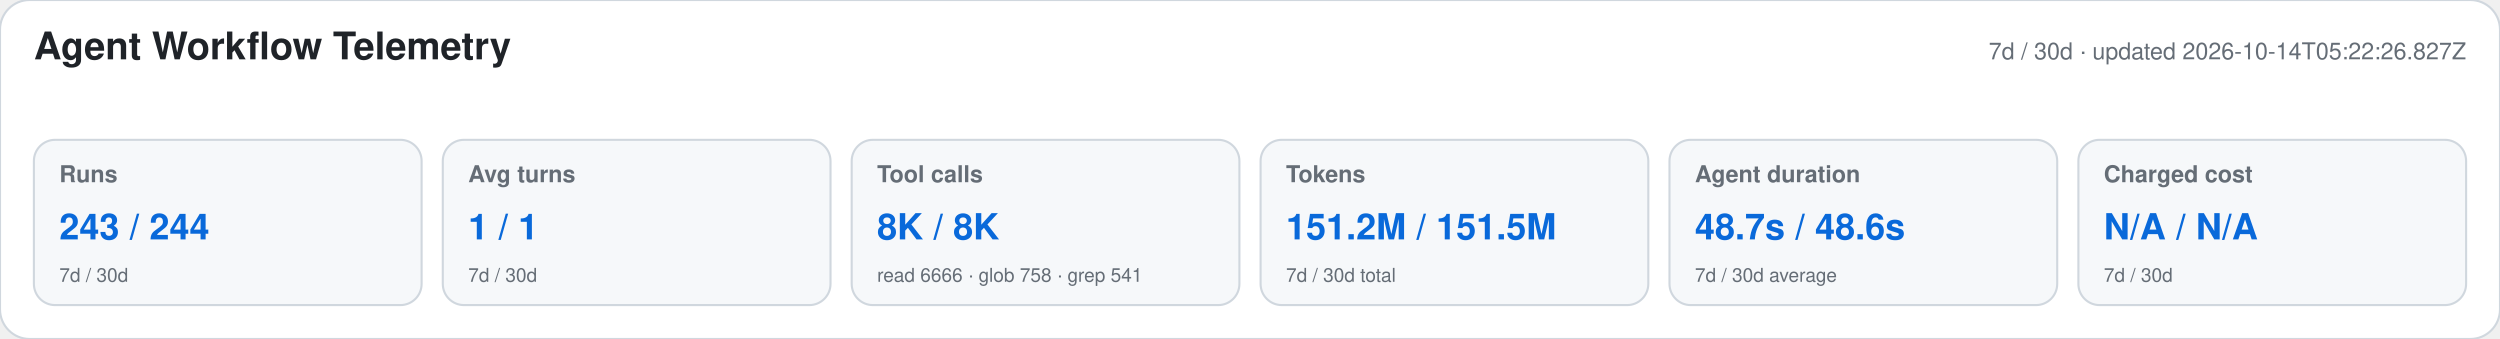
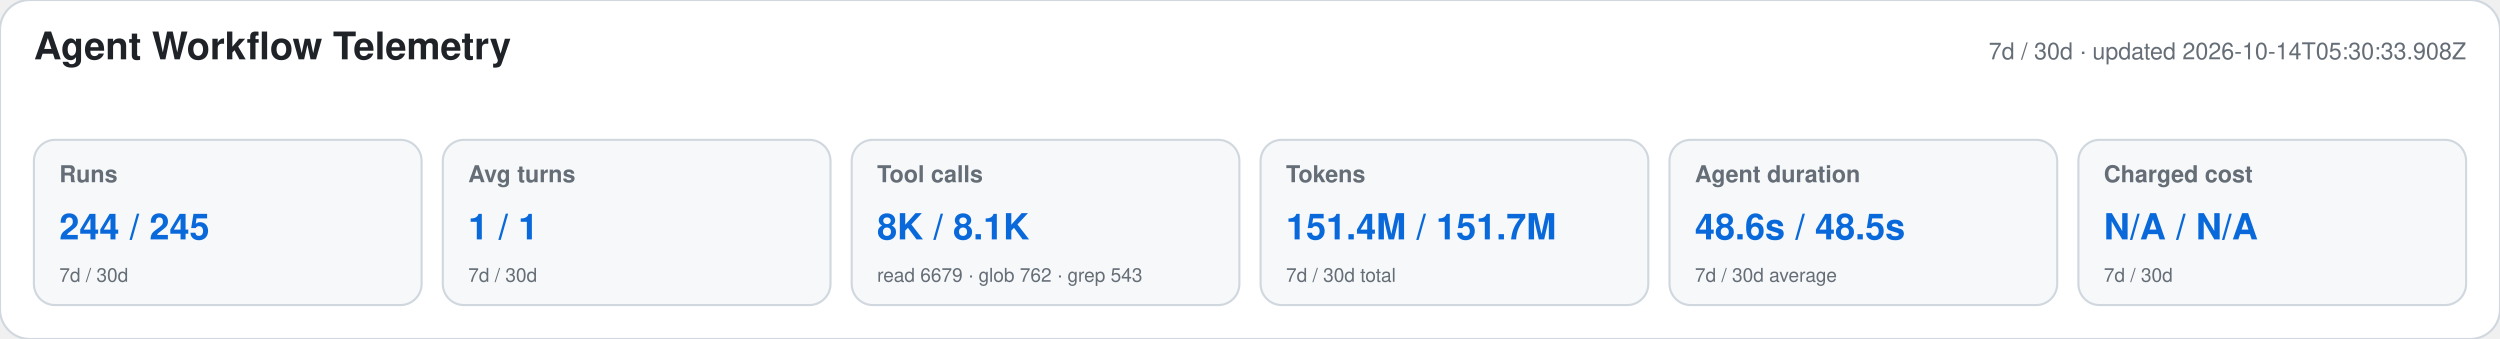
<svg xmlns="http://www.w3.org/2000/svg" width="1180" height="160" viewBox="0 0 1180 160" role="img" aria-labelledby="title desc">
  <style>text{font-family:-apple-system,BlinkMacSystemFont,"Segoe UI",Helvetica,Arial,sans-serif}.heading{font-size:18px;font-weight:650;fill:#1f2328}.meta,.label,.secondary{fill:#656d76}.meta,.label{font-size:11px}.label{font-weight:600}.primary{font-size:17px;font-weight:700;fill:#0969da}.secondary{font-size:9px}</style>
  <rect width="1180" height="160" rx="14" fill="#ffffff" stroke="#d0d7de" />
  <text x="16" y="28" class="heading">Agent Workflow Telemetry</text>
-   <text x="1164" y="28" text-anchor="end" class="meta">7d / 30d · updated 2026-10-14T05:22:26.827Z</text>
+   <text x="1164" y="28" text-anchor="end" class="meta">7d / 30d · updated 2026-10-14T05:30:33.908Z</text>
  <g>
    <rect x="16" y="66" width="183" height="78" rx="10" fill="#f6f8fa" stroke="#d0d7de" />
    <text x="28" y="86" class="label">Runs</text>
-     <text x="28" y="113" class="primary">243 / 244</text>
+     <text x="28" y="113" class="primary">244 / 245</text>
    <text x="28" y="133" class="secondary">7d / 30d</text>
  </g>
  <g>
    <rect x="209" y="66" width="183" height="78" rx="10" fill="#f6f8fa" stroke="#d0d7de" />
    <text x="221" y="86" class="label">Avg turns</text>
    <text x="221" y="113" class="primary">1 / 1</text>
    <text x="221" y="133" class="secondary">7d / 30d</text>
  </g>
  <g>
    <rect x="402" y="66" width="183" height="78" rx="10" fill="#f6f8fa" stroke="#d0d7de" />
    <text x="414" y="86" class="label">Tool calls</text>
-     <text x="414" y="113" class="primary">8K / 8K</text>
-     <text x="414" y="133" class="secondary">read 6666 · glob 758 · grep 541</text>
+     <text x="414" y="113" class="primary">8K / 8.1K</text>
+     <text x="414" y="133" class="secondary">read 6679 · glob 762 · grep 543</text>
  </g>
  <g>
    <rect x="595" y="66" width="183" height="78" rx="10" fill="#f6f8fa" stroke="#d0d7de" />
    <text x="607" y="86" class="label">Tokens</text>
-     <text x="607" y="113" class="primary">151.2M / 151.5M</text>
+     <text x="607" y="113" class="primary">151.4M / 151.7M</text>
    <text x="607" y="133" class="secondary">7d / 30d total</text>
  </g>
  <g>
    <rect x="788" y="66" width="183" height="78" rx="10" fill="#f6f8fa" stroke="#d0d7de" />
    <text x="800" y="86" class="label">Agent duration</text>
-     <text x="800" y="113" class="primary">48.7s / 48.6s</text>
+     <text x="800" y="113" class="primary">48.6s / 48.5s</text>
    <text x="800" y="133" class="secondary">7d / 30d average</text>
  </g>
  <g>
    <rect x="981" y="66" width="183" height="78" rx="10" fill="#f6f8fa" stroke="#d0d7de" />
    <text x="993" y="86" class="label">Charged cost</text>
    <text x="993" y="113" class="primary">N/A / N/A</text>
    <text x="993" y="133" class="secondary">7d / 30d</text>
  </g>
</svg>
